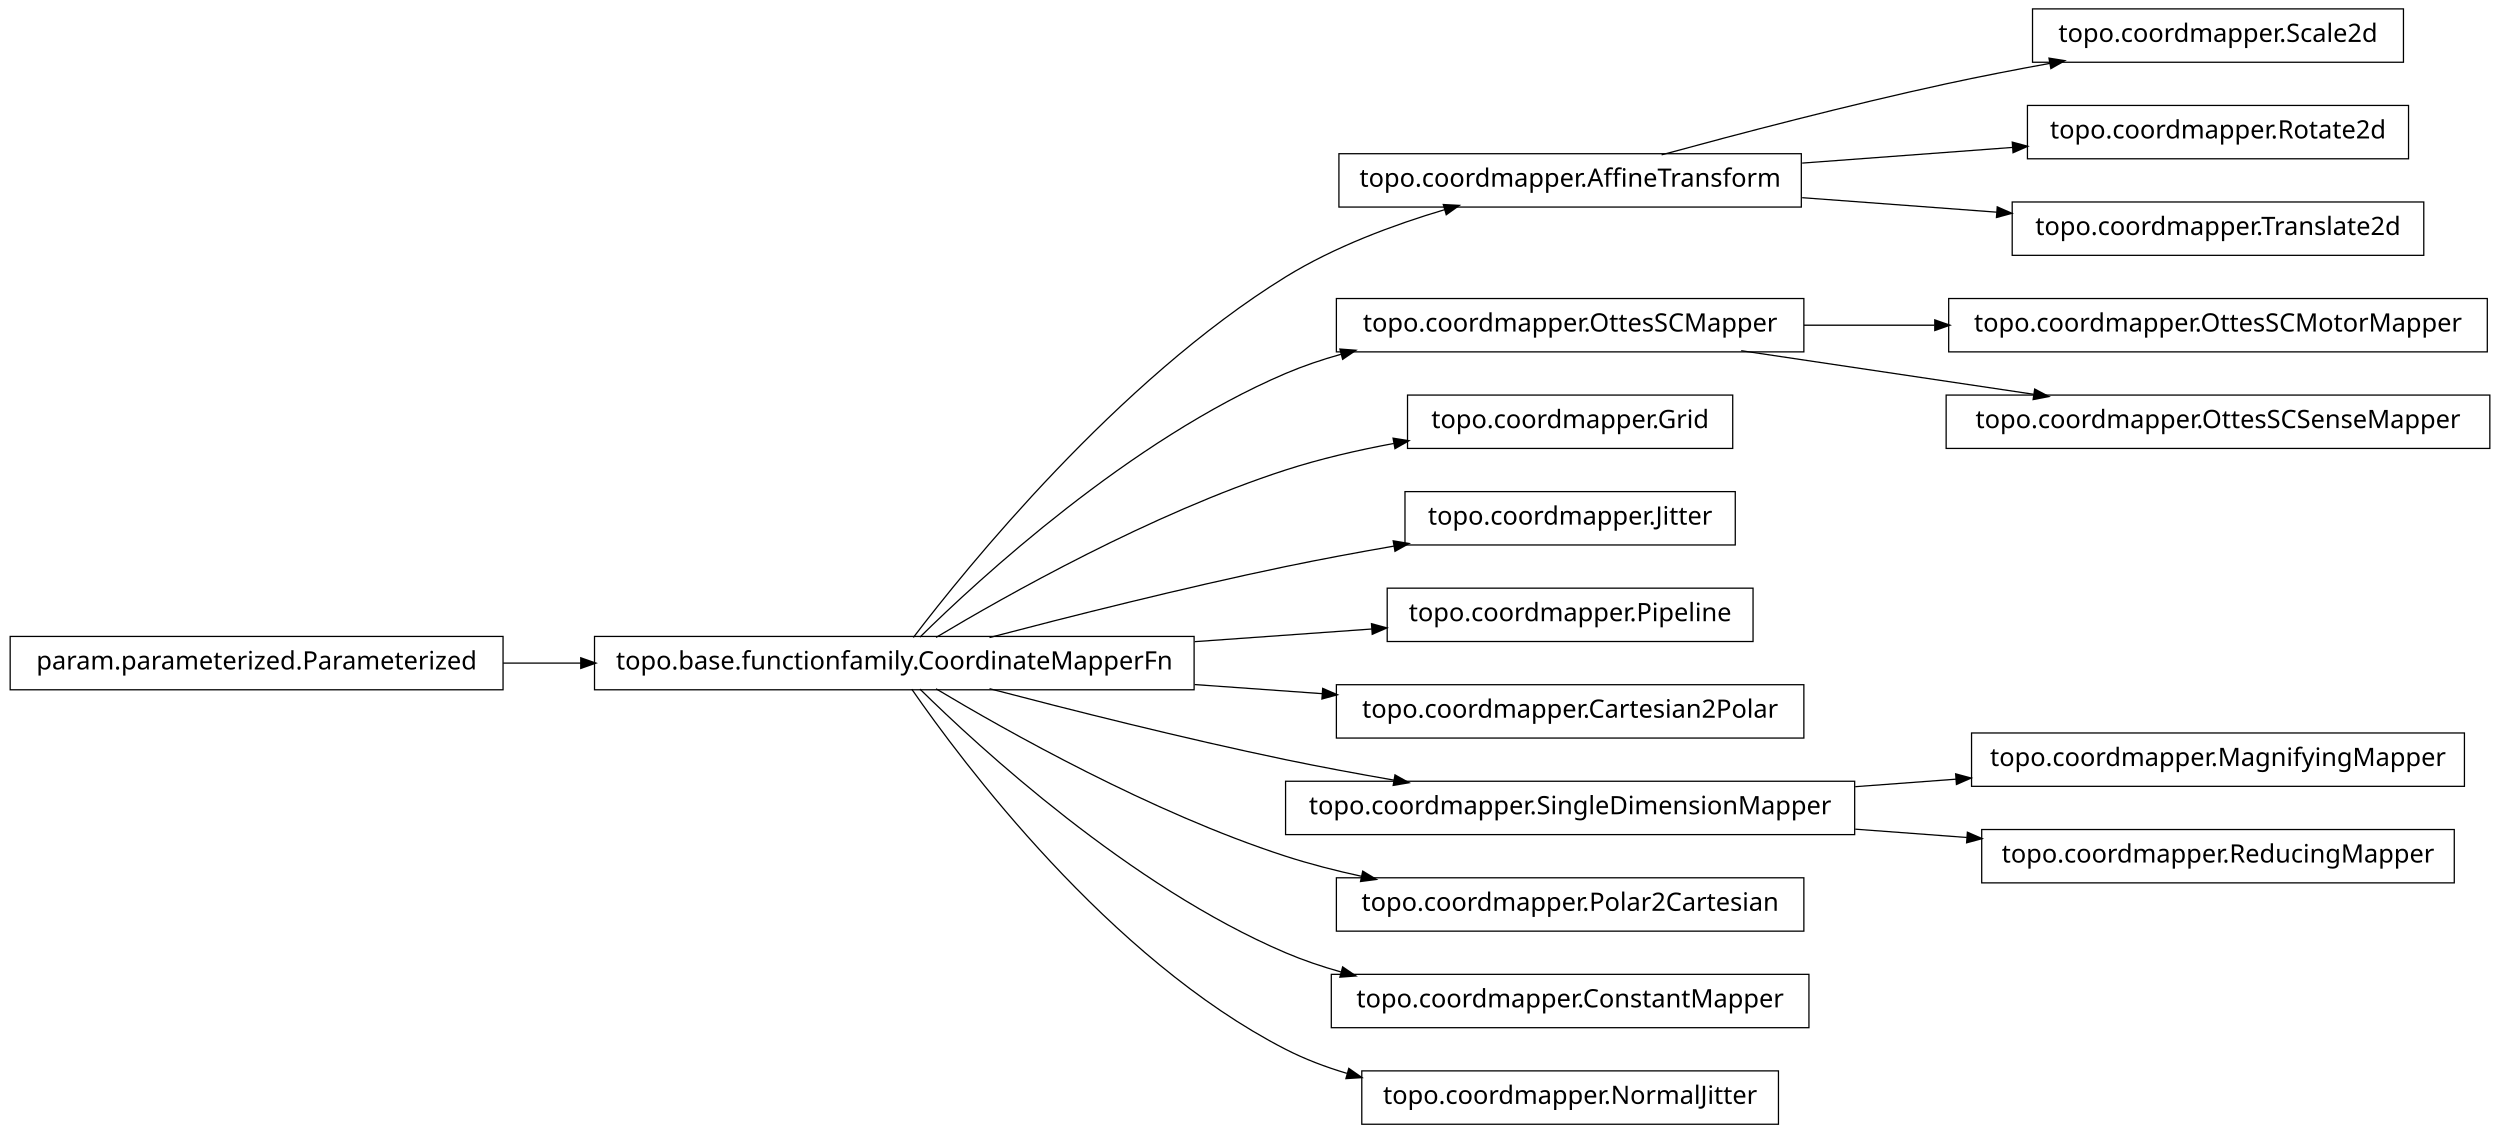
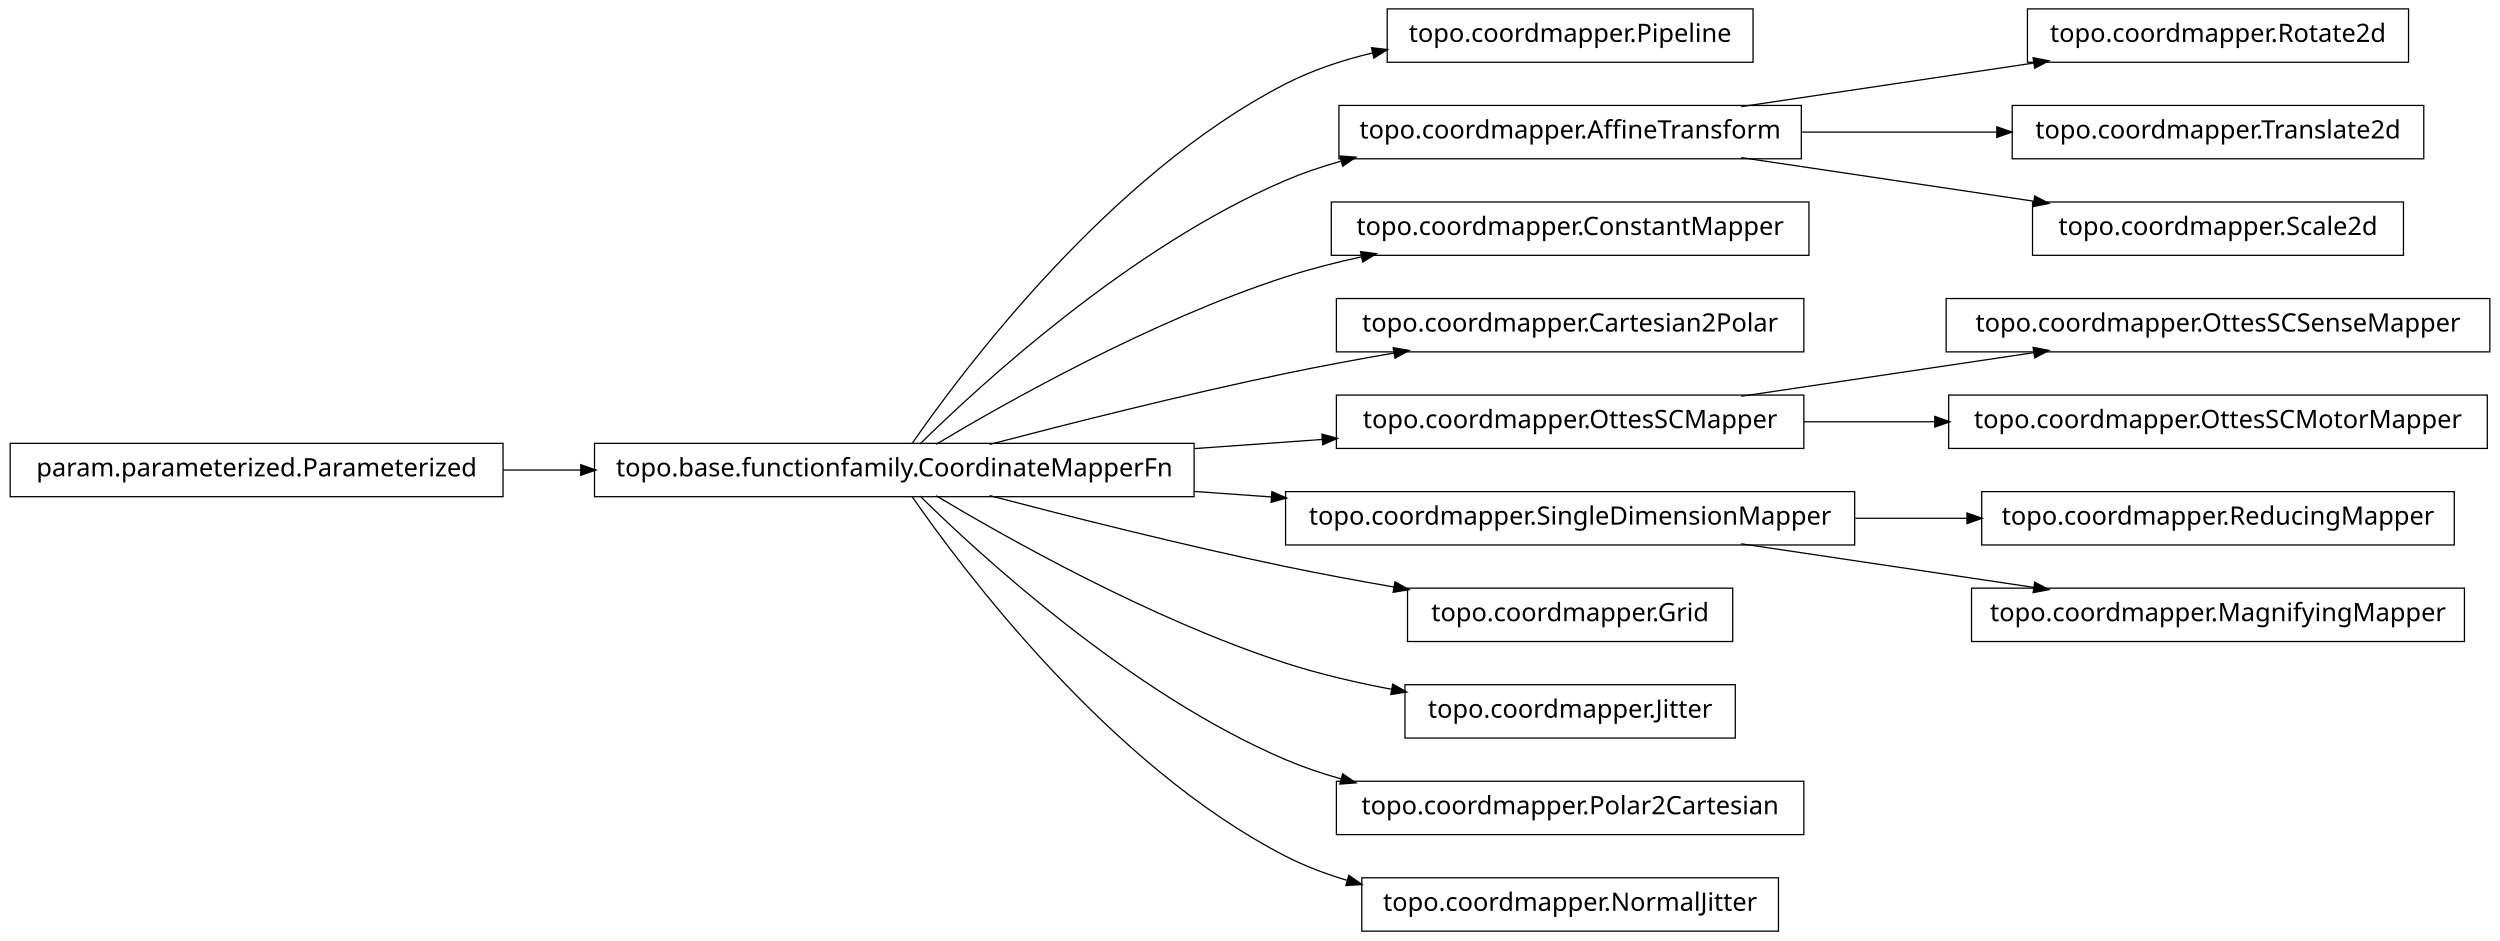
- <svg xmlns="http://www.w3.org/2000/svg" width="984pt" height="446pt" viewBox="0.00 0.00 984.00 446.00">
-   <g id="graph1" class="graph" transform="scale(1 1) rotate(0) translate(4 442)">
-     <polygon fill="white" stroke="white" points="-4,5 -4,-442 981,-442 981,5 -4,5" />
+ <svg xmlns="http://www.w3.org/2000/svg" width="984pt" height="370pt" viewBox="0.00 0.00 984.00 370.00">
+   <g id="graph1" class="graph" transform="scale(1 1) rotate(0) translate(4 366)">
+     <polygon fill="white" stroke="white" points="-4,5 -4,-366 981,-366 981,5 -4,5" />
    <g id="node1" class="node">
-       <polygon fill="none" stroke="black" stroke-width="0.5" points="705,-381.5 523,-381.5 523,-360.5 705,-360.5 705,-381.5" />
-       <text text-anchor="middle" x="614" y="-368.5" font-family="Vera" font-size="10.00">topo.coordmapper.AffineTransform</text>
-     </g>
-     <g id="node4" class="node">
-       <polygon fill="none" stroke="black" stroke-width="0.5" points="942,-438.5 796,-438.5 796,-417.5 942,-417.5 942,-438.5" />
-       <text text-anchor="middle" x="869" y="-425.5" font-family="Vera" font-size="10.00">topo.coordmapper.Scale2d</text>
-     </g>
-     <g id="edge4" class="edge">
-       <path fill="none" stroke="black" stroke-width="0.5" d="M650.008,-381.058C679.866,-389.202 723.501,-400.652 762,-409 775.22,-411.867 789.427,-414.618 803.032,-417.093" />
-       <polygon fill="black" stroke="black" points="802.783,-418.826 808.014,-417.993 803.405,-415.382 802.783,-418.826" />
-     </g>
-     <g id="node15" class="node">
-       <polygon fill="none" stroke="black" stroke-width="0.5" points="944,-400.5 794,-400.5 794,-379.5 944,-379.5 944,-400.5" />
-       <text text-anchor="middle" x="869" y="-387.5" font-family="Vera" font-size="10.00">topo.coordmapper.Rotate2d</text>
-     </g>
-     <g id="edge14" class="edge">
-       <path fill="none" stroke="black" stroke-width="0.5" d="M705.341,-377.806C732.404,-379.822 761.837,-382.015 788.184,-383.978" />
-       <polygon fill="black" stroke="black" points="788.295,-385.741 793.411,-384.368 788.555,-382.251 788.295,-385.741" />
-     </g>
-     <g id="node34" class="node">
-       <polygon fill="none" stroke="black" stroke-width="0.5" points="950,-362.5 788,-362.5 788,-341.5 950,-341.5 950,-362.5" />
-       <text text-anchor="middle" x="869" y="-349.5" font-family="Vera" font-size="10.00">topo.coordmapper.Translate2d</text>
-     </g>
-     <g id="edge34" class="edge">
-       <path fill="none" stroke="black" stroke-width="0.5" d="M705.341,-364.194C730.29,-362.335 757.253,-360.326 781.956,-358.486" />
-       <polygon fill="black" stroke="black" points="782.335,-360.212 787.191,-358.096 782.075,-356.722 782.335,-360.212" />
-     </g>
-     <g id="node2" class="node">
      <polygon fill="none" stroke="black" stroke-width="0.5" points="466,-191.5 230,-191.5 230,-170.5 466,-170.5 466,-191.5" />
      <text text-anchor="middle" x="348" y="-178.5" font-family="Vera" font-size="10.00">topo.base.functionfamily.CoordinateMapperFn</text>
    </g>
-     <g id="edge2" class="edge">
-       <path fill="none" stroke="black" stroke-width="0.5" d="M355.493,-191.085C375.98,-217.984 435.828,-292.158 502,-333 521.169,-344.831 544.476,-353.501 564.856,-359.545" />
-       <polygon fill="black" stroke="black" points="564.407,-361.237 569.697,-360.949 565.382,-357.876 564.407,-361.237" />
+     <g id="node4" class="node">
+       <polygon fill="none" stroke="black" stroke-width="0.5" points="686,-362.5 542,-362.5 542,-341.5 686,-341.5 686,-362.5" />
+       <text text-anchor="middle" x="614" y="-349.5" font-family="Vera" font-size="10.00">topo.coordmapper.Pipeline</text>
+     </g>
+     <g id="edge4" class="edge">
+       <path fill="none" stroke="black" stroke-width="0.5" d="M354.877,-191.27C374.258,-219.296 432.458,-297.373 502,-333 512.597,-338.429 524.426,-342.354 536.315,-345.183" />
+       <polygon fill="black" stroke="black" points="536.149,-346.939 541.411,-346.329 536.917,-343.525 536.149,-346.939" />
    </g>
    <g id="node7" class="node">
-       <polygon fill="none" stroke="black" stroke-width="0.5" points="706,-324.5 522,-324.5 522,-303.5 706,-303.5 706,-324.5" />
-       <text text-anchor="middle" x="614" y="-311.5" font-family="Vera" font-size="10.00">topo.coordmapper.OttesSCMapper</text>
+       <polygon fill="none" stroke="black" stroke-width="0.5" points="705,-324.5 523,-324.5 523,-303.5 705,-303.5 705,-324.5" />
+       <text text-anchor="middle" x="614" y="-311.5" font-family="Vera" font-size="10.00">topo.coordmapper.AffineTransform</text>
    </g>
    <g id="edge22" class="edge">
      <path fill="none" stroke="black" stroke-width="0.5" d="M358.097,-191.236C381.227,-214.015 440.791,-268.931 502,-295 508.929,-297.951 516.283,-300.445 523.781,-302.551" />
      <polygon fill="black" stroke="black" points="523.709,-304.344 528.992,-303.949 524.616,-300.963 523.709,-304.344" />
    </g>
    <g id="node9" class="node">
-       <polygon fill="none" stroke="black" stroke-width="0.5" points="678,-286.5 550,-286.5 550,-265.5 678,-265.5 678,-286.5" />
-       <text text-anchor="middle" x="614" y="-273.5" font-family="Vera" font-size="10.00">topo.coordmapper.Grid</text>
+       <polygon fill="none" stroke="black" stroke-width="0.5" points="708,-286.5 520,-286.5 520,-265.5 708,-265.5 708,-286.5" />
+       <text text-anchor="middle" x="614" y="-273.5" font-family="Vera" font-size="10.00">topo.coordmapper.ConstantMapper</text>
    </g>
    <g id="edge8" class="edge">
-       <path fill="none" stroke="black" stroke-width="0.5" d="M364.412,-191.107C391.853,-207.535 449.243,-239.912 502,-257 515.535,-261.384 530.336,-264.806 544.615,-267.46" />
-       <polygon fill="black" stroke="black" points="544.617,-269.239 549.848,-268.404 545.238,-265.794 544.617,-269.239" />
+       <path fill="none" stroke="black" stroke-width="0.5" d="M364.412,-191.107C391.853,-207.535 449.243,-239.912 502,-257 511.594,-260.107 521.823,-262.732 532.052,-264.942" />
+       <polygon fill="black" stroke="black" points="531.818,-266.68 537.07,-265.993 532.536,-263.255 531.818,-266.68" />
    </g>
    <g id="node11" class="node">
-       <polygon fill="none" stroke="black" stroke-width="0.5" points="679,-248.5 549,-248.5 549,-227.5 679,-227.5 679,-248.5" />
-       <text text-anchor="middle" x="614" y="-235.5" font-family="Vera" font-size="10.00">topo.coordmapper.Jitter</text>
+       <polygon fill="none" stroke="black" stroke-width="0.5" points="706,-248.5 522,-248.5 522,-227.5 706,-227.5 706,-248.5" />
+       <text text-anchor="middle" x="614" y="-235.5" font-family="Vera" font-size="10.00">topo.coordmapper.Cartesian2Polar</text>
    </g>
    <g id="edge10" class="edge">
      <path fill="none" stroke="black" stroke-width="0.5" d="M385.48,-191.071C416.555,-199.223 461.962,-210.676 502,-219 515.758,-221.86 530.533,-224.6 544.694,-227.065" />
      <polygon fill="black" stroke="black" points="544.656,-228.834 549.881,-227.961 545.251,-225.385 544.656,-228.834" />
    </g>
-     <g id="node17" class="node">
-       <polygon fill="none" stroke="black" stroke-width="0.5" points="686,-210.5 542,-210.5 542,-189.5 686,-189.5 686,-210.5" />
-       <text text-anchor="middle" x="614" y="-197.5" font-family="Vera" font-size="10.00">topo.coordmapper.Pipeline</text>
+     <g id="node16" class="node">
+       <polygon fill="none" stroke="black" stroke-width="0.5" points="706,-210.5 522,-210.5 522,-189.5 706,-189.5 706,-210.5" />
+       <text text-anchor="middle" x="614" y="-197.5" font-family="Vera" font-size="10.00">topo.coordmapper.OttesSCMapper</text>
+     </g>
+     <g id="edge24" class="edge">
+       <path fill="none" stroke="black" stroke-width="0.5" d="M466.221,-189.444C483.07,-190.648 500.241,-191.874 516.632,-193.045" />
+       <polygon fill="black" stroke="black" points="516.58,-194.796 521.692,-193.407 516.83,-191.305 516.58,-194.796" />
+     </g>
+     <g id="node18" class="node">
+       <polygon fill="none" stroke="black" stroke-width="0.5" points="726,-172.5 502,-172.5 502,-151.5 726,-151.5 726,-172.5" />
+       <text text-anchor="middle" x="614" y="-159.5" font-family="Vera" font-size="10.00">topo.coordmapper.SingleDimensionMapper</text>
    </g>
    <g id="edge16" class="edge">
-       <path fill="none" stroke="black" stroke-width="0.5" d="M466.221,-189.444C489.856,-191.133 514.123,-192.866 535.984,-194.427" />
-       <polygon fill="black" stroke="black" points="536.081,-196.189 541.193,-194.8 536.331,-192.698 536.081,-196.189" />
+       <path fill="none" stroke="black" stroke-width="0.5" d="M466.221,-172.556C476.264,-171.838 486.421,-171.113 496.459,-170.396" />
+       <polygon fill="black" stroke="black" points="496.834,-172.124 501.697,-170.022 496.585,-168.632 496.834,-172.124" />
    </g>
-     <g id="node21" class="node">
-       <polygon fill="none" stroke="black" stroke-width="0.5" points="706,-172.5 522,-172.5 522,-151.5 706,-151.5 706,-172.5" />
-       <text text-anchor="middle" x="614" y="-159.5" font-family="Vera" font-size="10.00">topo.coordmapper.Cartesian2Polar</text>
+     <g id="node20" class="node">
+       <polygon fill="none" stroke="black" stroke-width="0.5" points="678,-134.5 550,-134.5 550,-113.5 678,-113.5 678,-134.5" />
+       <text text-anchor="middle" x="614" y="-121.5" font-family="Vera" font-size="10.00">topo.coordmapper.Grid</text>
    </g>
-     <g id="edge20" class="edge">
-       <path fill="none" stroke="black" stroke-width="0.5" d="M466.221,-172.556C483.07,-171.352 500.241,-170.126 516.632,-168.955" />
-       <polygon fill="black" stroke="black" points="516.83,-170.695 521.692,-168.593 516.58,-167.204 516.83,-170.695" />
-     </g>
-     <g id="node25" class="node">
-       <polygon fill="none" stroke="black" stroke-width="0.5" points="726,-134.5 502,-134.5 502,-113.5 726,-113.5 726,-134.5" />
-       <text text-anchor="middle" x="614" y="-121.5" font-family="Vera" font-size="10.00">topo.coordmapper.SingleDimensionMapper</text>
-     </g>
-     <g id="edge30" class="edge">
+     <g id="edge18" class="edge">
      <path fill="none" stroke="black" stroke-width="0.5" d="M385.48,-170.929C416.555,-162.777 461.962,-151.324 502,-143 515.758,-140.14 530.533,-137.4 544.694,-134.935" />
      <polygon fill="black" stroke="black" points="545.251,-136.615 549.881,-134.039 544.656,-133.166 545.251,-136.615" />
    </g>
-     <g id="node27" class="node">
-       <polygon fill="none" stroke="black" stroke-width="0.5" points="706,-96.5 522,-96.5 522,-75.5 706,-75.5 706,-96.5" />
-       <text text-anchor="middle" x="614" y="-83.5" font-family="Vera" font-size="10.00">topo.coordmapper.Polar2Cartesian</text>
+     <g id="node26" class="node">
+       <polygon fill="none" stroke="black" stroke-width="0.5" points="679,-96.5 549,-96.5 549,-75.5 679,-75.5 679,-96.5" />
+       <text text-anchor="middle" x="614" y="-83.5" font-family="Vera" font-size="10.00">topo.coordmapper.Jitter</text>
    </g>
    <g id="edge26" class="edge">
-       <path fill="none" stroke="black" stroke-width="0.5" d="M364.412,-170.893C391.853,-154.465 449.243,-122.088 502,-105 511.594,-101.893 521.823,-99.268 532.052,-97.058" />
-       <polygon fill="black" stroke="black" points="532.536,-98.745 537.07,-96.007 531.818,-95.32 532.536,-98.745" />
+       <path fill="none" stroke="black" stroke-width="0.5" d="M364.412,-170.893C391.853,-154.465 449.243,-122.088 502,-105 515.285,-100.697 529.789,-97.321 543.821,-94.688" />
+       <polygon fill="black" stroke="black" points="544.36,-96.368 548.966,-93.751 543.734,-92.925 544.36,-96.368" />
    </g>
    <g id="node32" class="node">
-       <polygon fill="none" stroke="black" stroke-width="0.5" points="708,-58.5 520,-58.5 520,-37.5 708,-37.5 708,-58.5" />
-       <text text-anchor="middle" x="614" y="-45.5" font-family="Vera" font-size="10.00">topo.coordmapper.ConstantMapper</text>
+       <polygon fill="none" stroke="black" stroke-width="0.5" points="706,-58.5 522,-58.5 522,-37.5 706,-37.5 706,-58.5" />
+       <text text-anchor="middle" x="614" y="-45.5" font-family="Vera" font-size="10.00">topo.coordmapper.Polar2Cartesian</text>
    </g>
    <g id="edge32" class="edge">
      <path fill="none" stroke="black" stroke-width="0.5" d="M358.097,-170.764C381.227,-147.985 440.791,-93.069 502,-67 508.929,-64.049 516.283,-61.555 523.781,-59.449" />
      <polygon fill="black" stroke="black" points="524.616,-61.037 528.992,-58.051 523.709,-57.656 524.616,-61.037" />
    </g>
    <g id="node36" class="node">
      <polygon fill="none" stroke="black" stroke-width="0.5" points="696,-20.5 532,-20.5 532,0.5 696,0.5 696,-20.5" />
      <text text-anchor="middle" x="614" y="-7.5" font-family="Vera" font-size="10.00">topo.coordmapper.NormalJitter</text>
    </g>
    <g id="edge36" class="edge">
      <path fill="none" stroke="black" stroke-width="0.5" d="M354.877,-170.73C374.258,-142.704 432.458,-64.627 502,-29 509.559,-25.128 517.744,-22.02 526.13,-19.53" />
      <polygon fill="black" stroke="black" points="527.033,-21.095 531.374,-18.058 526.087,-17.725 527.033,-21.095" />
    </g>
+     <g id="node2" class="node">
+       <polygon fill="none" stroke="black" stroke-width="0.5" points="194,-191.5 5.68434e-14,-191.5 0,-170.5 194,-170.5 194,-191.5" />
+       <text text-anchor="middle" x="97" y="-178.5" font-family="Vera" font-size="10.00">param.parameterized.Parameterized</text>
+     </g>
+     <g id="edge2" class="edge">
+       <path fill="none" stroke="black" stroke-width="0.5" d="M194.043,-181C204.12,-181 214.455,-181 224.77,-181" />
+       <polygon fill="black" stroke="black" points="224.831,-182.75 229.831,-181 224.831,-179.25 224.831,-182.75" />
+     </g>
    <g id="node6" class="node">
-       <polygon fill="none" stroke="black" stroke-width="0.5" points="975,-324.5 763,-324.5 763,-303.5 975,-303.5 975,-324.5" />
-       <text text-anchor="middle" x="869" y="-311.5" font-family="Vera" font-size="10.00">topo.coordmapper.OttesSCMotorMapper</text>
+       <polygon fill="none" stroke="black" stroke-width="0.5" points="944,-362.5 794,-362.5 794,-341.5 944,-341.5 944,-362.5" />
+       <text text-anchor="middle" x="869" y="-349.5" font-family="Vera" font-size="10.00">topo.coordmapper.Rotate2d</text>
    </g>
    <g id="edge6" class="edge">
-       <path fill="none" stroke="black" stroke-width="0.5" d="M706.061,-314C722.739,-314 740.295,-314 757.46,-314" />
-       <polygon fill="black" stroke="black" points="757.773,-315.75 762.773,-314 757.773,-312.25 757.773,-315.75" />
+       <path fill="none" stroke="black" stroke-width="0.5" d="M681.332,-324.034C716.773,-329.315 760.262,-335.796 796.449,-341.189" />
+       <polygon fill="black" stroke="black" points="796.53,-342.97 801.733,-341.976 797.046,-339.508 796.53,-342.97" />
    </g>
-     <g id="node19" class="node">
-       <polygon fill="none" stroke="black" stroke-width="0.5" points="976,-286.5 762,-286.5 762,-265.5 976,-265.5 976,-286.5" />
-       <text text-anchor="middle" x="869" y="-273.5" font-family="Vera" font-size="10.00">topo.coordmapper.OttesSCSenseMapper</text>
+     <g id="node13" class="node">
+       <polygon fill="none" stroke="black" stroke-width="0.5" points="950,-324.5 788,-324.5 788,-303.5 950,-303.5 950,-324.5" />
+       <text text-anchor="middle" x="869" y="-311.5" font-family="Vera" font-size="10.00">topo.coordmapper.Translate2d</text>
    </g>
-     <g id="edge18" class="edge">
+     <g id="edge12" class="edge">
+       <path fill="none" stroke="black" stroke-width="0.5" d="M705.341,-314C730.29,-314 757.253,-314 781.956,-314" />
+       <polygon fill="black" stroke="black" points="782.192,-315.75 787.191,-314 782.191,-312.25 782.192,-315.75" />
+     </g>
+     <g id="node34" class="node">
+       <polygon fill="none" stroke="black" stroke-width="0.5" points="942,-286.5 796,-286.5 796,-265.5 942,-265.5 942,-286.5" />
+       <text text-anchor="middle" x="869" y="-273.5" font-family="Vera" font-size="10.00">topo.coordmapper.Scale2d</text>
+     </g>
+     <g id="edge34" class="edge">
      <path fill="none" stroke="black" stroke-width="0.5" d="M681.332,-303.966C716.773,-298.685 760.262,-292.204 796.449,-286.811" />
      <polygon fill="black" stroke="black" points="797.046,-288.492 801.733,-286.024 796.53,-285.03 797.046,-288.492" />
    </g>
-     <g id="node13" class="node">
-       <polygon fill="none" stroke="black" stroke-width="0.5" points="194,-191.5 5.68434e-14,-191.5 0,-170.5 194,-170.5 194,-191.5" />
-       <text text-anchor="middle" x="97" y="-178.5" font-family="Vera" font-size="10.00">param.parameterized.Parameterized</text>
+     <g id="node15" class="node">
+       <polygon fill="none" stroke="black" stroke-width="0.5" points="976,-248.5 762,-248.5 762,-227.5 976,-227.5 976,-248.5" />
+       <text text-anchor="middle" x="869" y="-235.5" font-family="Vera" font-size="10.00">topo.coordmapper.OttesSCSenseMapper</text>
    </g>
-     <g id="edge12" class="edge">
-       <path fill="none" stroke="black" stroke-width="0.5" d="M194.043,-181C204.12,-181 214.455,-181 224.77,-181" />
-       <polygon fill="black" stroke="black" points="224.831,-182.75 229.831,-181 224.831,-179.25 224.831,-182.75" />
+     <g id="edge14" class="edge">
+       <path fill="none" stroke="black" stroke-width="0.5" d="M681.332,-210.034C716.773,-215.315 760.262,-221.796 796.449,-227.189" />
+       <polygon fill="black" stroke="black" points="796.53,-228.97 801.733,-227.976 797.046,-225.508 796.53,-228.97" />
    </g>
-     <g id="node24" class="node">
-       <polygon fill="none" stroke="black" stroke-width="0.5" points="966,-153.5 772,-153.5 772,-132.5 966,-132.5 966,-153.5" />
-       <text text-anchor="middle" x="869" y="-140.5" font-family="Vera" font-size="10.00">topo.coordmapper.MagnifyingMapper</text>
+     <g id="node22" class="node">
+       <polygon fill="none" stroke="black" stroke-width="0.5" points="975,-210.5 763,-210.5 763,-189.5 975,-189.5 975,-210.5" />
+       <text text-anchor="middle" x="869" y="-197.5" font-family="Vera" font-size="10.00">topo.coordmapper.OttesSCMotorMapper</text>
    </g>
-     <g id="edge24" class="edge">
-       <path fill="none" stroke="black" stroke-width="0.5" d="M726.218,-132.361C739.429,-133.346 752.863,-134.347 765.941,-135.321" />
-       <polygon fill="black" stroke="black" points="766.012,-137.081 771.128,-135.708 766.272,-133.591 766.012,-137.081" />
+     <g id="edge20" class="edge">
+       <path fill="none" stroke="black" stroke-width="0.5" d="M706.061,-200C722.739,-200 740.295,-200 757.46,-200" />
+       <polygon fill="black" stroke="black" points="757.773,-201.75 762.773,-200 757.773,-198.25 757.773,-201.75" />
    </g>
-     <g id="node29" class="node">
-       <polygon fill="none" stroke="black" stroke-width="0.5" points="962,-115.5 776,-115.5 776,-94.5 962,-94.5 962,-115.5" />
-       <text text-anchor="middle" x="869" y="-102.5" font-family="Vera" font-size="10.00">topo.coordmapper.ReducingMapper</text>
+     <g id="node28" class="node">
+       <polygon fill="none" stroke="black" stroke-width="0.5" points="962,-172.5 776,-172.5 776,-151.5 962,-151.5 962,-172.5" />
+       <text text-anchor="middle" x="869" y="-159.5" font-family="Vera" font-size="10.00">topo.coordmapper.ReducingMapper</text>
    </g>
    <g id="edge28" class="edge">
-       <path fill="none" stroke="black" stroke-width="0.5" d="M726.218,-115.639C740.855,-114.548 755.766,-113.437 770.162,-112.364" />
-       <polygon fill="black" stroke="black" points="770.585,-114.088 775.441,-111.971 770.325,-110.598 770.585,-114.088" />
+       <path fill="none" stroke="black" stroke-width="0.5" d="M726.218,-162C740.855,-162 755.766,-162 770.162,-162" />
+       <polygon fill="black" stroke="black" points="770.441,-163.75 775.441,-162 770.441,-160.25 770.441,-163.75" />
+     </g>
+     <g id="node30" class="node">
+       <polygon fill="none" stroke="black" stroke-width="0.5" points="966,-134.5 772,-134.5 772,-113.5 966,-113.5 966,-134.5" />
+       <text text-anchor="middle" x="869" y="-121.5" font-family="Vera" font-size="10.00">topo.coordmapper.MagnifyingMapper</text>
+     </g>
+     <g id="edge30" class="edge">
+       <path fill="none" stroke="black" stroke-width="0.5" d="M681.332,-151.966C716.773,-146.685 760.262,-140.204 796.449,-134.811" />
+       <polygon fill="black" stroke="black" points="797.046,-136.492 801.733,-134.024 796.53,-133.03 797.046,-136.492" />
    </g>
  </g>
</svg>
